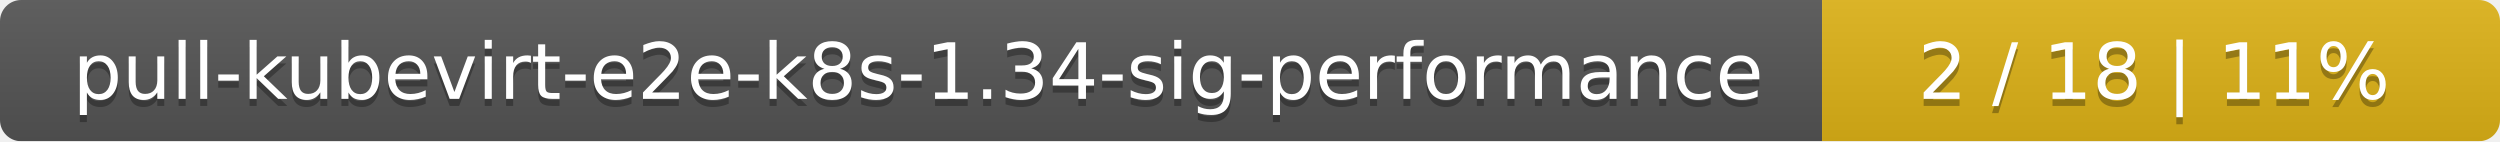
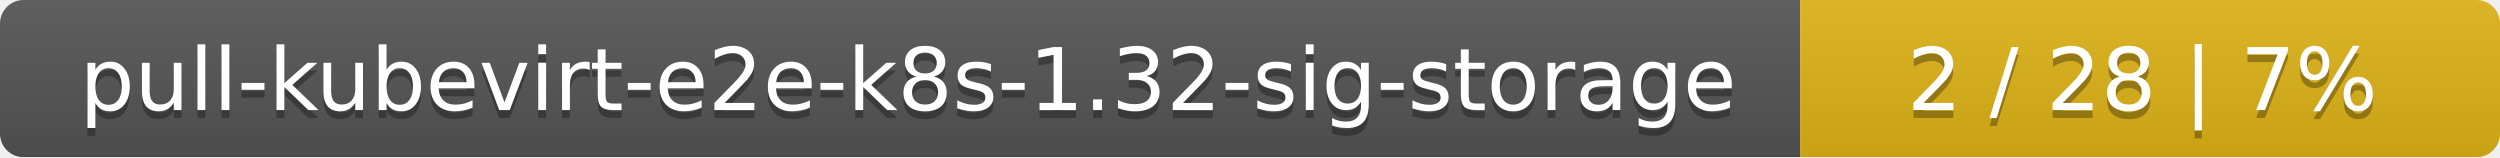
- <svg xmlns="http://www.w3.org/2000/svg" width="354" height="20">
+ <svg xmlns="http://www.w3.org/2000/svg" width="318" height="20">
  <linearGradient id="smooth" x2="0" y2="100%">
    <stop offset="0" stop-color="#bbb" stop-opacity=".1" />
    <stop offset="1" stop-opacity=".1" />
  </linearGradient>
  <mask id="round">
-     <rect width="354" height="20" rx="3" fill="#fff" />
+     <rect width="318" height="20" rx="3" fill="#fff" />
  </mask>
  <g mask="url(#round)">
-     <rect width="258" height="20" fill="#555" />
-     <rect x="258" width="96" height="20" fill="#dfb317" />
-     <rect width="354" height="20" fill="url(#smooth)" />
+     <rect width="229" height="20" fill="#555" />
+     <rect x="229" width="89" height="20" fill="#dfb317" />
+     <rect width="318" height="20" fill="url(#smooth)" />
  </g>
  <g fill="#fff" text-anchor="middle" font-family="DejaVu Sans,Verdana,Geneva,sans-serif" font-size="11">
-     <text x="130" y="15" fill="#010101" fill-opacity=".3">pull-kubevirt-e2e-k8s-1.34-sig-performance</text>
-     <text x="130" y="14">pull-kubevirt-e2e-k8s-1.34-sig-performance</text>
-     <text x="305" y="15" fill="#010101" fill-opacity=".3">2 / 18    |    11%</text>
-     <text x="305" y="14">2 / 18    |    11%</text>
+     <text x="115.5" y="15" fill="#010101" fill-opacity=".3">pull-kubevirt-e2e-k8s-1.32-sig-storage</text>
+     <text x="115.5" y="14">pull-kubevirt-e2e-k8s-1.32-sig-storage</text>
+     <text x="272.5" y="15" fill="#010101" fill-opacity=".3">2 / 28    |    7%</text>
+     <text x="272.5" y="14">2 / 28    |    7%</text>
  </g>
</svg>
